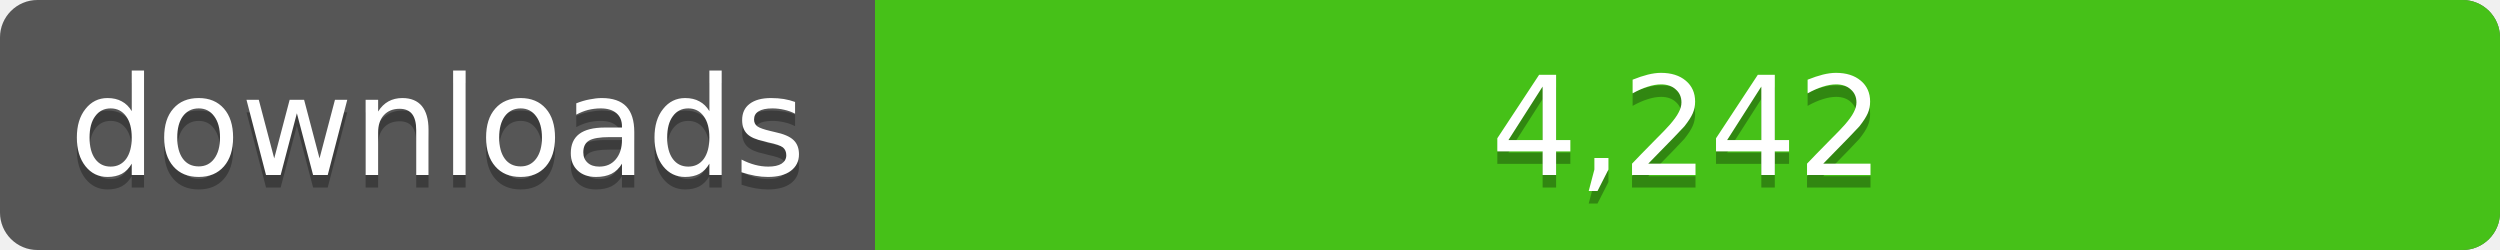
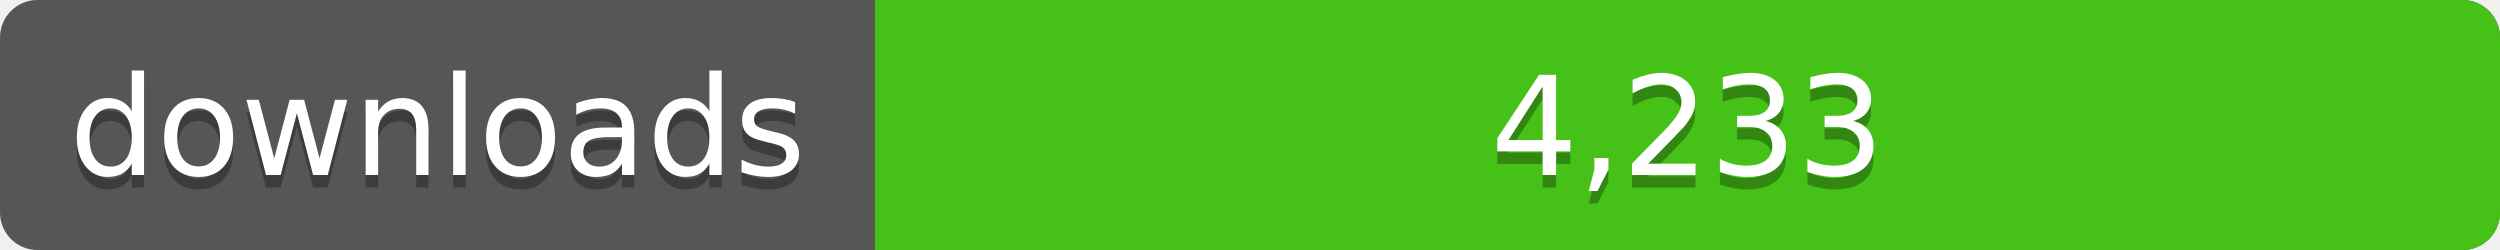
<svg xmlns="http://www.w3.org/2000/svg" width="200" height="20">
  <linearGradient id="a" x2="0" y2="100%%">
    <stop offset="0" stop-color="#bbb" stop-opacity=".1" />
    <stop offset="1" stop-opacity=".1" />
  </linearGradient>
  <rect rx="3" width="200" height="20" fill="#555" />
  <rect rx="3" x="70" width="130" height="20" fill="#4c1" />
  <path fill="#4c1" d="M70 0h4v20h-4z" />
  <rect rx="3" width="200" height="20" fill="url(#a)" />
  <g fill="#fff" text-anchor="middle" font-family="DejaVu Sans,Verdana,Geneva,sans-serif" font-size="11">
    <text x="35" y="15" fill="#010101" fill-opacity=".3">downloads</text>
    <text x="35" y="14">downloads</text>
-     <text x="135" y="15" fill="#010101" fill-opacity=".3">4,242</text>
-     <text x="135" y="14">4,242</text>
+     <text x="135" y="15" fill="#010101" fill-opacity=".3">4,233</text>
+     <text x="135" y="14">4,233</text>
  </g>
</svg>
